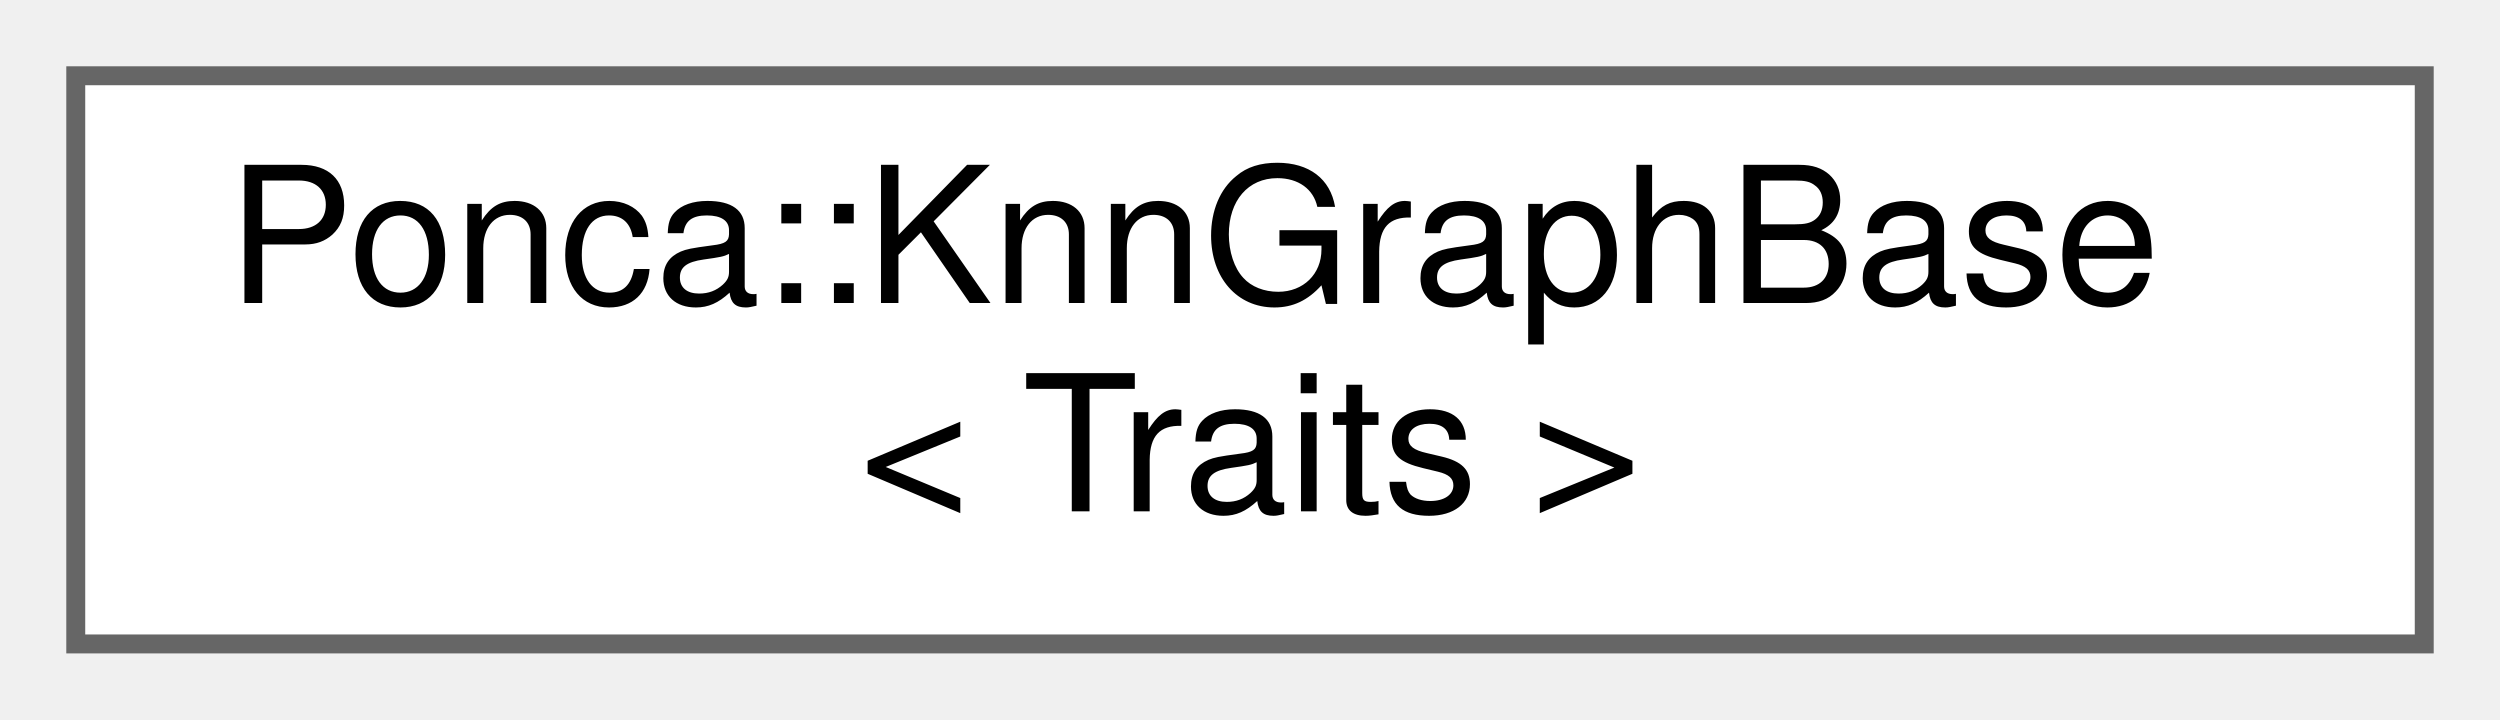
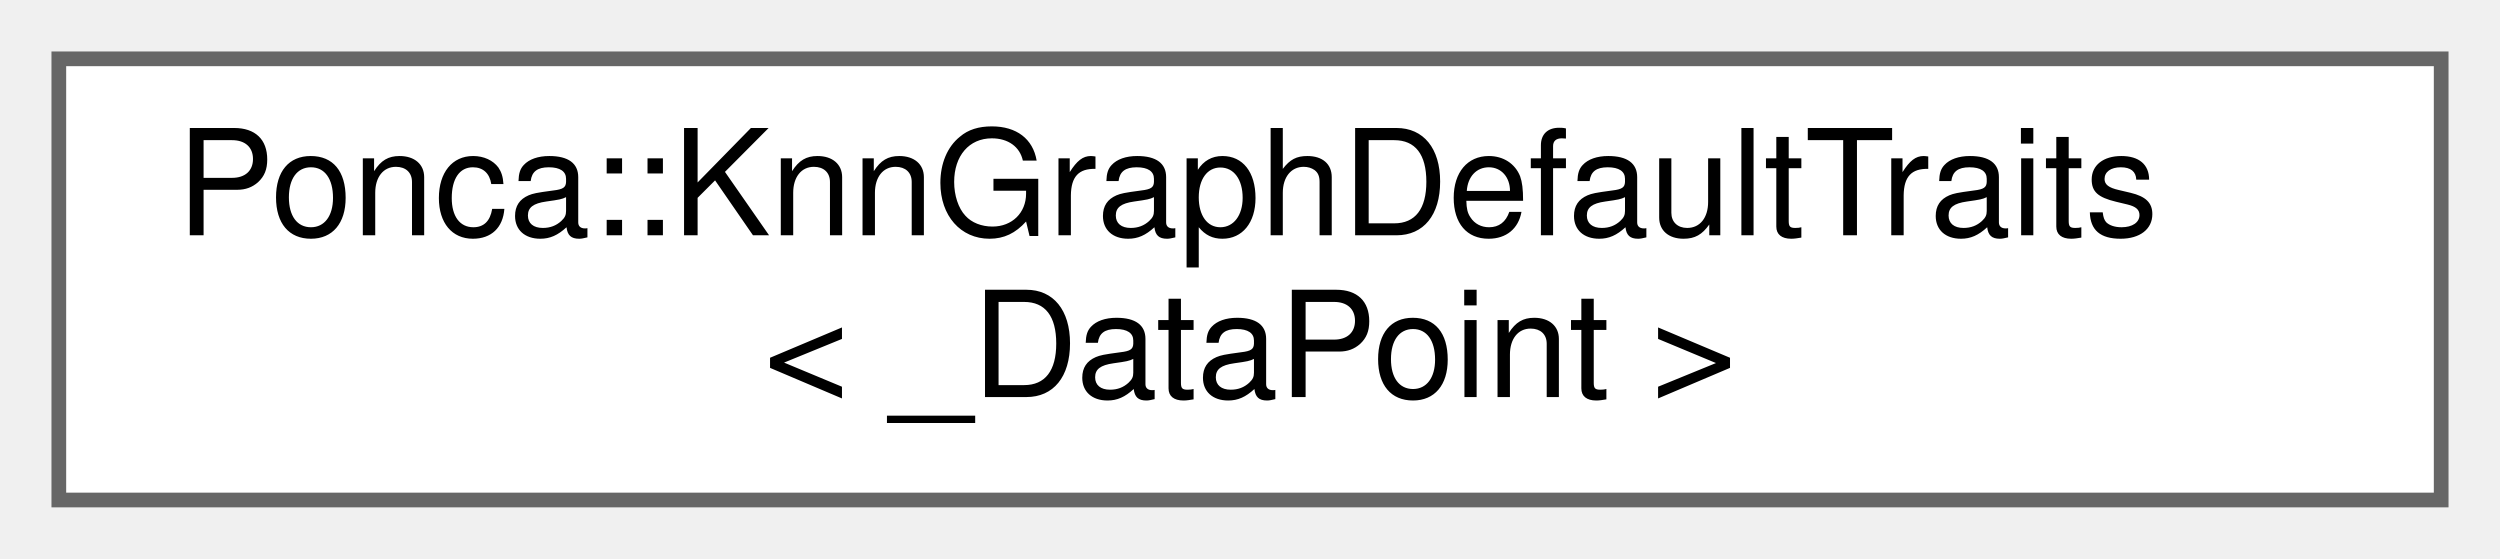
- <svg xmlns="http://www.w3.org/2000/svg" xmlns:xlink="http://www.w3.org/1999/xlink" width="132pt" height="38pt" viewBox="0.00 0.00 132.00 38.00">
+ <svg xmlns="http://www.w3.org/2000/svg" xmlns:xlink="http://www.w3.org/1999/xlink" width="170pt" height="38pt" viewBox="0.00 0.00 170.00 38.00">
  <g id="graph0" class="graph" transform="scale(1 1) rotate(0) translate(4 34)">
    <g id="Node000000" class="node">
      <g id="a_Node000000">
-         <a xlink:href="classPonca_1_1KnnGraphBase.html" target="_top" xlink:title="Customizable base class for KnnGraph datastructure.">
-           <polygon fill="white" stroke="#666666" points="124,-30 0,-30 0,0 124,0 124,-30" />
-           <text text-anchor="start" x="8" y="-18" font-family="Helvetica,sans-Serif" font-size="10.00">Ponca::KnnGraphBase</text>
-           <text text-anchor="middle" x="62" y="-7" font-family="Helvetica,sans-Serif" font-size="10.00">&lt; Traits &gt;</text>
+         <a xlink:href="structPonca_1_1KnnGraphDefaultTraits.html" target="_top" xlink:title="The default traits type used by the kd-tree.">
+           <polygon fill="white" stroke="#666666" points="162,-30 0,-30 0,0 162,0 162,-30" />
+           <text text-anchor="start" x="8" y="-18" font-family="Helvetica,sans-Serif" font-size="10.00">Ponca::KnnGraphDefaultTraits</text>
+           <text text-anchor="middle" x="81" y="-7" font-family="Helvetica,sans-Serif" font-size="10.00">&lt; _DataPoint &gt;</text>
        </a>
      </g>
    </g>
  </g>
</svg>
